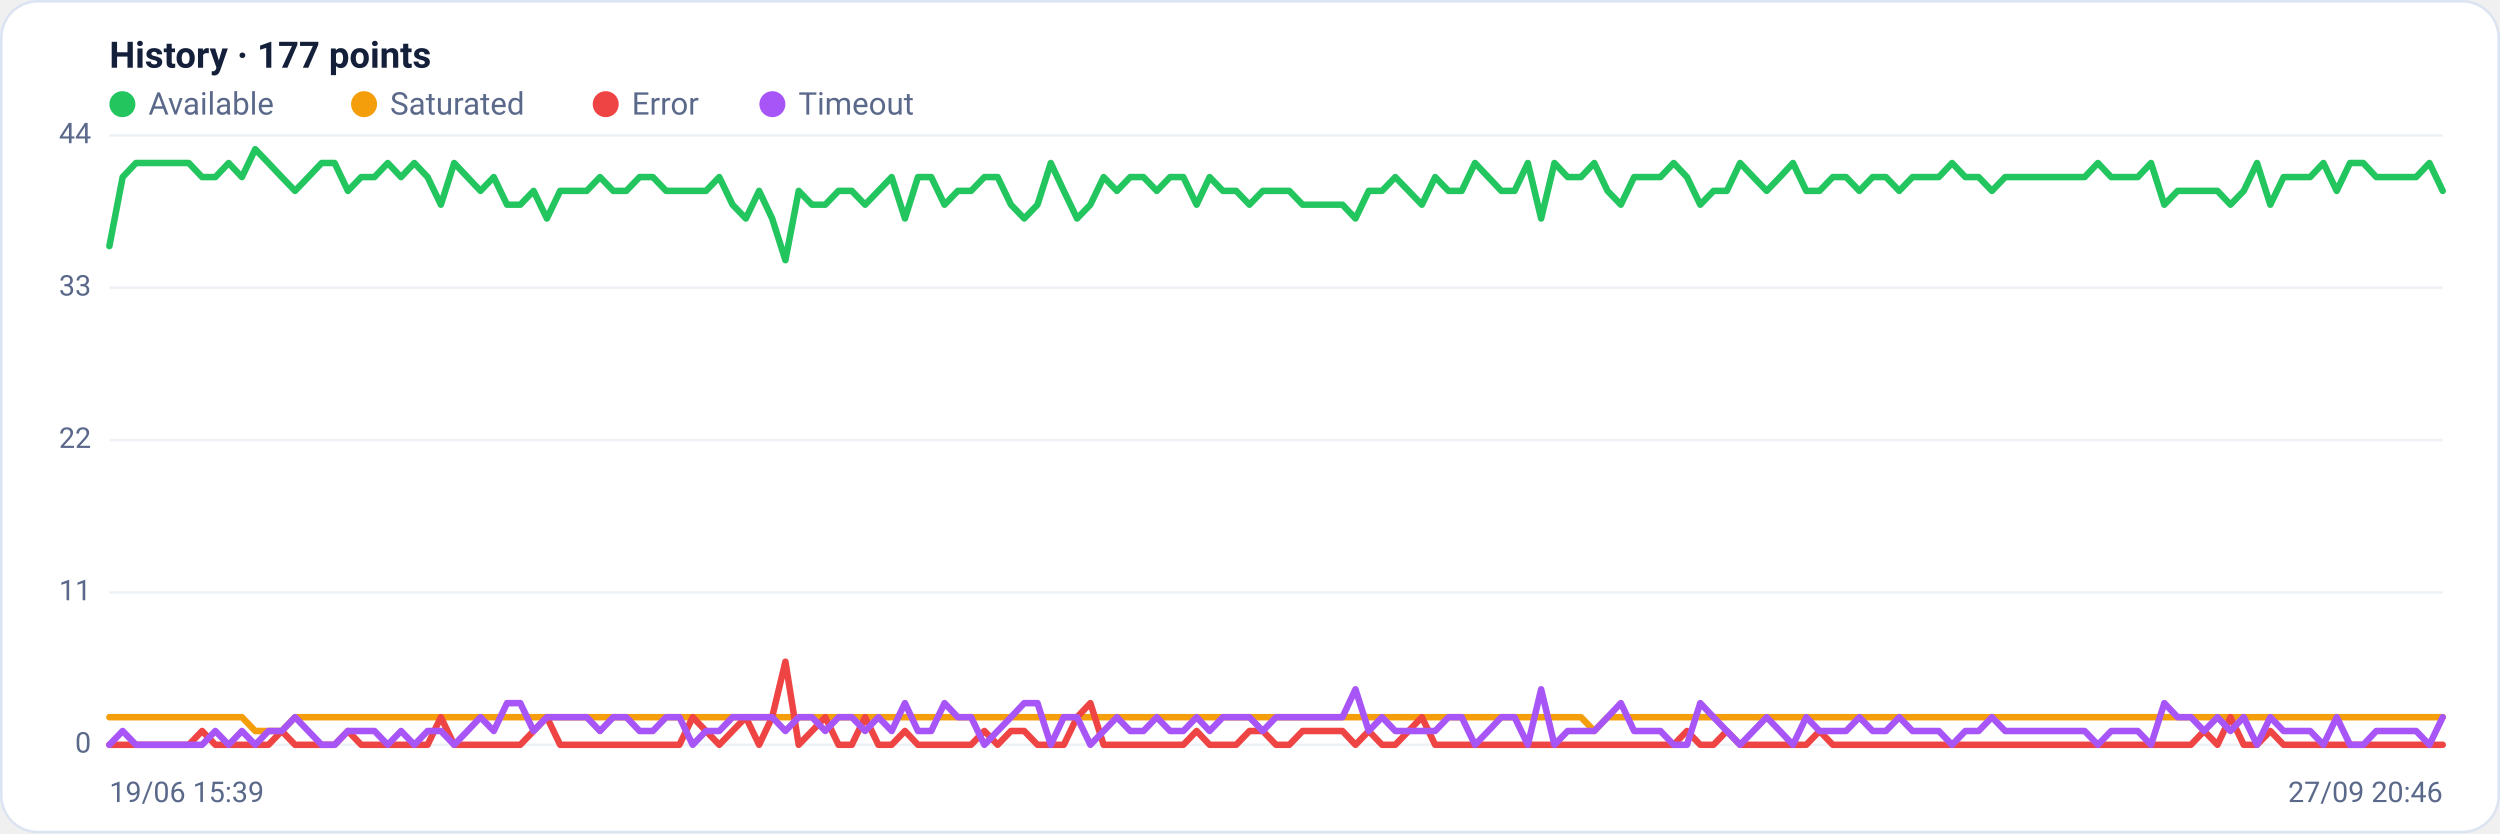
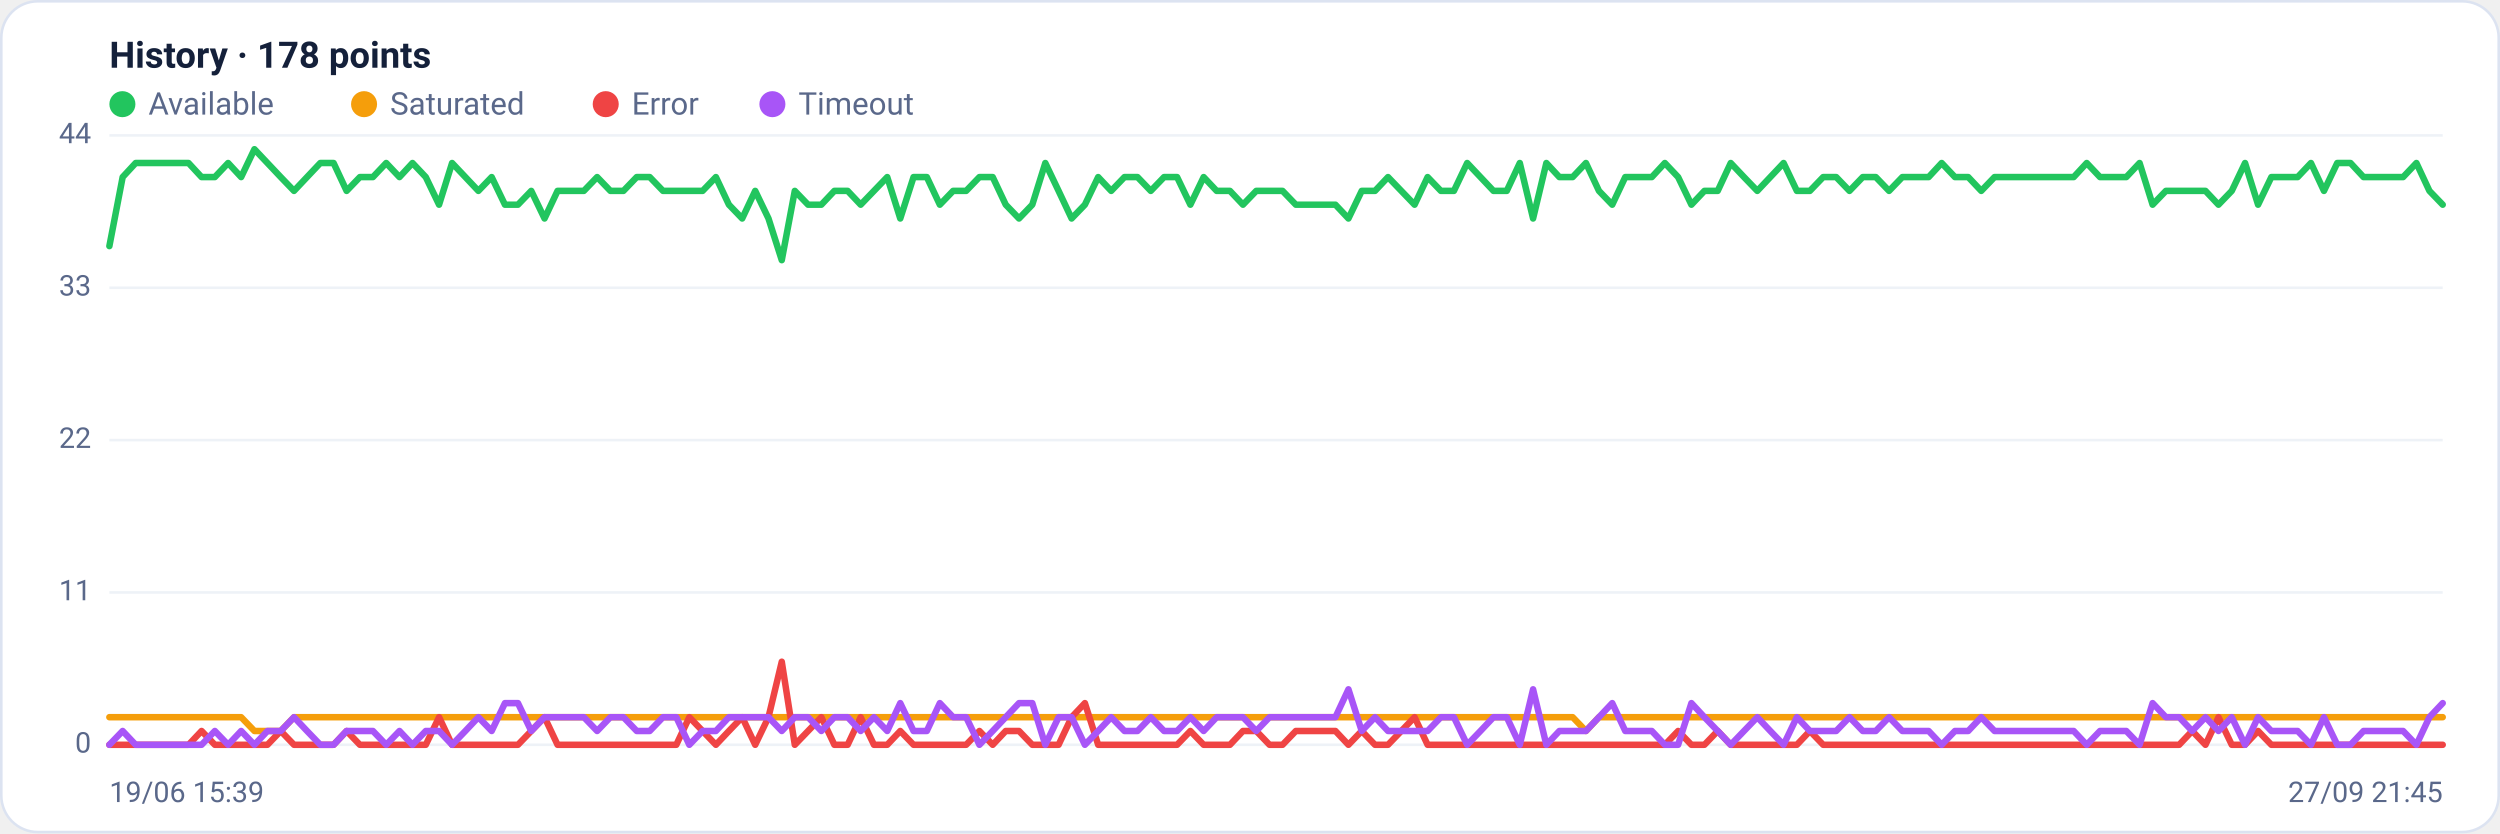
<svg xmlns="http://www.w3.org/2000/svg" viewBox="0 0 960 320" width="960" height="320" font-family="Segoe UI, system-ui, -apple-system, Roboto, Helvetica, Arial, sans-serif" role="img" aria-label="Availability history per region">
  <rect x="0.5" y="0.5" width="959" height="319" rx="14" fill="#ffffff" stroke="#dce3f1" />
-   <text x="42" y="26" font-size="14" font-weight="600" fill="#14203a">History · 177 points</text>
+   <text x="42" y="26" font-size="14" font-weight="600" fill="#14203a">History · 178 points</text>
  <circle cx="47" cy="40" r="5" fill="#22c55e" />
  <text x="57" y="44" font-size="12" fill="#5a688a">Available</text>
  <circle cx="139.8" cy="40" r="5" fill="#f59e0b" />
  <text x="149.8" y="44" font-size="12" fill="#5a688a">Saturated</text>
  <circle cx="232.6" cy="40" r="5" fill="#ef4444" />
  <text x="242.6" y="44" font-size="12" fill="#5a688a">Error</text>
  <circle cx="296.6" cy="40" r="5" fill="#a855f7" />
  <text x="306.6" y="44" font-size="12" fill="#5a688a">Timeout</text>
  <line x1="42" y1="286.0" x2="938" y2="286.0" stroke="#eef2f7" stroke-width="1" />
  <text x="35" y="289.0" text-anchor="end" font-size="11" fill="#5a688a">0</text>
  <line x1="42" y1="227.5" x2="938" y2="227.5" stroke="#eef2f7" stroke-width="1" />
  <text x="35" y="230.5" text-anchor="end" font-size="11" fill="#5a688a">11</text>
  <line x1="42" y1="169.0" x2="938" y2="169.0" stroke="#eef2f7" stroke-width="1" />
  <text x="35" y="172.0" text-anchor="end" font-size="11" fill="#5a688a">22</text>
  <line x1="42" y1="110.5" x2="938" y2="110.5" stroke="#eef2f7" stroke-width="1" />
  <text x="35" y="113.5" text-anchor="end" font-size="11" fill="#5a688a">33</text>
  <line x1="42" y1="52.0" x2="938" y2="52.0" stroke="#eef2f7" stroke-width="1" />
  <text x="35" y="55.0" text-anchor="end" font-size="11" fill="#5a688a">44</text>
-   <polyline fill="none" stroke="#22c55e" stroke-width="2.5" stroke-linejoin="round" stroke-linecap="round" points="42.0,94.5 47.1,68.0 52.2,62.6 57.3,62.6 62.4,62.6 67.5,62.6 72.5,62.6 77.6,68.0 82.7,68.0 87.8,62.6 92.9,68.0 98.0,57.3 103.1,62.6 108.2,68.0 113.3,73.3 118.4,68.0 123.5,62.6 128.5,62.6 133.6,73.3 138.7,68.0 143.8,68.0 148.9,62.6 154.0,68.0 159.1,62.6 164.2,68.0 169.3,78.6 174.4,62.6 179.5,68.0 184.5,73.3 189.6,68.0 194.7,78.6 199.8,78.6 204.9,73.3 210.0,83.9 215.1,73.3 220.2,73.3 225.3,73.3 230.4,68.0 235.5,73.3 240.5,73.3 245.6,68.0 250.7,68.0 255.8,73.3 260.9,73.3 266.0,73.3 271.1,73.3 276.2,68.0 281.3,78.6 286.4,83.9 291.5,73.3 296.5,83.9 301.6,99.9 306.7,73.3 311.8,78.6 316.9,78.6 322.0,73.3 327.1,73.3 332.2,78.6 337.3,73.3 342.4,68.0 347.5,83.9 352.5,68.0 357.6,68.0 362.7,78.6 367.8,73.3 372.9,73.3 378.0,68.0 383.1,68.0 388.2,78.6 393.3,83.9 398.4,78.6 403.5,62.6 408.5,73.3 413.6,83.9 418.7,78.6 423.8,68.0 428.9,73.3 434.0,68.0 439.1,68.0 444.2,73.3 449.3,68.0 454.4,68.0 459.5,78.6 464.5,68.0 469.6,73.3 474.7,73.3 479.8,78.6 484.9,73.3 490.0,73.3 495.1,73.3 500.2,78.6 505.3,78.6 510.4,78.6 515.5,78.6 520.5,83.9 525.6,73.3 530.7,73.3 535.8,68.0 540.9,73.3 546.0,78.6 551.1,68.0 556.2,73.3 561.3,73.3 566.4,62.6 571.5,68.0 576.5,73.3 581.6,73.3 586.7,62.6 591.8,83.9 596.9,62.6 602.0,68.0 607.1,68.0 612.2,62.6 617.3,73.3 622.4,78.6 627.5,68.0 632.5,68.0 637.6,68.0 642.7,62.6 647.8,68.0 652.9,78.6 658.0,73.3 663.1,73.3 668.2,62.6 673.3,68.0 678.4,73.3 683.5,68.0 688.5,62.6 693.6,73.3 698.7,73.3 703.8,68.0 708.9,68.0 714.0,73.3 719.1,68.0 724.2,68.0 729.3,73.3 734.4,68.0 739.5,68.0 744.5,68.0 749.6,62.6 754.7,68.0 759.8,68.0 764.9,73.3 770.0,68.0 775.1,68.0 780.2,68.0 785.3,68.0 790.4,68.0 795.5,68.0 800.5,68.0 805.6,62.6 810.7,68.0 815.8,68.0 820.9,68.0 826.0,62.6 831.1,78.6 836.2,73.3 841.3,73.3 846.4,73.3 851.5,73.3 856.5,78.6 861.6,73.3 866.7,62.6 871.8,78.6 876.9,68.0 882.0,68.0 887.1,68.0 892.2,62.6 897.3,73.3 902.4,62.6 907.5,62.6 912.5,68.0 917.6,68.0 922.7,68.0 927.8,68.0 932.9,62.6 938.0,73.3" />
-   <polyline fill="none" stroke="#f59e0b" stroke-width="2.5" stroke-linejoin="round" stroke-linecap="round" points="42.0,275.4 47.1,275.4 52.2,275.4 57.3,275.4 62.4,275.4 67.5,275.4 72.5,275.4 77.6,275.4 82.7,275.4 87.8,275.4 92.9,275.4 98.0,280.7 103.1,280.7 108.2,280.7 113.3,275.4 118.4,275.4 123.5,275.4 128.5,275.4 133.6,275.4 138.7,275.4 143.8,275.4 148.9,275.4 154.0,275.4 159.1,275.4 164.2,275.4 169.3,275.4 174.4,275.4 179.5,275.4 184.5,275.4 189.6,275.4 194.7,275.4 199.8,275.4 204.9,275.4 210.0,275.4 215.1,275.4 220.2,275.4 225.3,275.4 230.4,275.4 235.5,275.4 240.5,275.4 245.6,275.4 250.7,275.4 255.8,275.4 260.9,275.4 266.0,275.4 271.1,275.4 276.2,275.4 281.3,275.4 286.4,275.4 291.5,275.4 296.5,275.4 301.6,275.4 306.7,275.4 311.8,275.4 316.9,275.4 322.0,275.4 327.1,275.4 332.2,275.4 337.3,275.4 342.4,275.4 347.5,275.4 352.5,275.4 357.6,275.4 362.7,275.4 367.8,275.4 372.9,275.4 378.0,275.4 383.1,275.4 388.2,275.4 393.3,275.4 398.4,275.4 403.5,275.4 408.5,275.4 413.6,275.4 418.7,275.4 423.8,275.4 428.9,275.4 434.0,275.4 439.1,275.4 444.2,275.4 449.3,275.4 454.4,275.4 459.5,275.4 464.5,275.4 469.6,275.4 474.7,275.4 479.8,275.4 484.9,275.4 490.0,275.4 495.1,275.4 500.2,275.4 505.3,275.4 510.4,275.4 515.5,275.4 520.5,275.4 525.6,275.4 530.7,275.4 535.8,275.4 540.9,275.4 546.0,275.4 551.1,275.4 556.2,275.4 561.3,275.4 566.4,275.4 571.5,275.4 576.5,275.4 581.6,275.4 586.7,275.4 591.8,275.4 596.9,275.4 602.0,275.4 607.1,275.4 612.2,280.7 617.3,275.4 622.4,275.4 627.5,275.4 632.5,275.4 637.6,275.4 642.7,275.4 647.8,275.4 652.9,275.4 658.0,275.4 663.1,275.4 668.2,275.4 673.3,275.4 678.4,275.4 683.5,275.4 688.5,275.4 693.6,275.4 698.7,275.4 703.8,275.4 708.9,275.4 714.0,275.4 719.1,275.4 724.2,275.4 729.3,275.4 734.4,275.4 739.5,275.4 744.5,275.4 749.6,275.4 754.7,275.4 759.8,275.4 764.9,275.4 770.0,275.4 775.1,275.4 780.2,275.4 785.3,275.4 790.4,275.4 795.5,275.4 800.5,275.4 805.6,275.4 810.7,275.4 815.8,275.4 820.9,275.4 826.0,275.4 831.1,275.4 836.2,275.4 841.3,275.4 846.4,275.4 851.5,275.4 856.5,275.4 861.6,275.4 866.7,275.4 871.8,275.4 876.9,275.4 882.0,275.4 887.1,275.4 892.2,275.4 897.3,275.4 902.4,275.4 907.5,275.4 912.5,275.4 917.6,275.4 922.7,275.4 927.8,275.4 932.9,275.4 938.0,275.4" />
-   <polyline fill="none" stroke="#ef4444" stroke-width="2.5" stroke-linejoin="round" stroke-linecap="round" points="42.0,286.0 47.1,286.0 52.2,286.0 57.3,286.0 62.4,286.0 67.5,286.0 72.5,286.0 77.6,280.7 82.7,286.0 87.8,286.0 92.9,286.0 98.0,286.0 103.1,286.0 108.2,280.7 113.3,286.0 118.4,286.0 123.5,286.0 128.5,286.0 133.6,280.7 138.7,286.0 143.8,286.0 148.9,286.0 154.0,286.0 159.1,286.0 164.2,286.0 169.3,275.4 174.4,286.0 179.5,286.0 184.5,286.0 189.6,286.0 194.7,286.0 199.8,286.0 204.9,280.7 210.0,275.4 215.1,286.0 220.2,286.0 225.3,286.0 230.4,286.0 235.5,286.0 240.5,286.0 245.6,286.0 250.7,286.0 255.8,286.0 260.9,286.0 266.0,275.4 271.1,280.7 276.2,286.0 281.3,280.7 286.4,275.4 291.5,286.0 296.5,275.4 301.6,254.1 306.7,286.0 311.8,280.7 316.9,275.4 322.0,286.0 327.1,286.0 332.2,275.4 337.3,286.0 342.4,286.0 347.5,280.7 352.5,286.0 357.6,286.0 362.7,286.0 367.8,286.0 372.9,286.0 378.0,280.7 383.1,286.0 388.2,280.7 393.3,280.7 398.4,286.0 403.5,286.0 408.5,286.0 413.6,275.4 418.7,270.0 423.8,286.0 428.9,286.0 434.0,286.0 439.1,286.0 444.2,286.0 449.3,286.0 454.4,286.0 459.5,280.7 464.5,286.0 469.6,286.0 474.7,286.0 479.8,280.7 484.9,280.7 490.0,286.0 495.1,286.0 500.2,280.7 505.3,280.7 510.4,280.7 515.5,280.7 520.5,286.0 525.6,280.7 530.7,286.0 535.8,286.0 540.9,280.7 546.0,275.4 551.1,286.0 556.2,286.0 561.3,286.0 566.4,286.0 571.5,286.0 576.5,286.0 581.6,286.0 586.7,286.0 591.8,286.0 596.9,286.0 602.0,286.0 607.1,286.0 612.2,286.0 617.3,286.0 622.4,286.0 627.5,286.0 632.5,286.0 637.6,286.0 642.7,286.0 647.8,280.7 652.9,286.0 658.0,286.0 663.1,280.7 668.2,286.0 673.3,286.0 678.4,286.0 683.5,286.0 688.5,286.0 693.6,286.0 698.7,280.7 703.8,286.0 708.9,286.0 714.0,286.0 719.1,286.0 724.2,286.0 729.3,286.0 734.4,286.0 739.5,286.0 744.5,286.0 749.6,286.0 754.7,286.0 759.8,286.0 764.9,286.0 770.0,286.0 775.1,286.0 780.2,286.0 785.3,286.0 790.4,286.0 795.5,286.0 800.5,286.0 805.6,286.0 810.7,286.0 815.8,286.0 820.9,286.0 826.0,286.0 831.1,286.0 836.2,286.0 841.3,286.0 846.4,280.7 851.5,286.0 856.5,275.4 861.6,286.0 866.7,286.0 871.8,280.7 876.9,286.0 882.0,286.0 887.1,286.0 892.2,286.0 897.3,286.0 902.4,286.0 907.5,286.0 912.5,286.0 917.6,286.0 922.7,286.0 927.8,286.0 932.9,286.0 938.0,286.0" />
-   <polyline fill="none" stroke="#a855f7" stroke-width="2.5" stroke-linejoin="round" stroke-linecap="round" points="42.0,286.0 47.1,280.7 52.2,286.0 57.3,286.0 62.4,286.0 67.5,286.0 72.5,286.0 77.6,286.0 82.7,280.7 87.8,286.0 92.9,280.7 98.0,286.0 103.1,280.7 108.2,280.7 113.3,275.4 118.4,280.7 123.5,286.0 128.5,286.0 133.6,280.7 138.7,280.7 143.8,280.7 148.9,286.0 154.0,280.7 159.1,286.0 164.2,280.7 169.3,280.7 174.4,286.0 179.5,280.7 184.5,275.4 189.6,280.7 194.7,270.0 199.8,270.0 204.9,280.7 210.0,275.4 215.1,275.4 220.2,275.4 225.3,275.4 230.4,280.7 235.5,275.4 240.5,275.4 245.6,280.7 250.7,280.7 255.8,275.4 260.9,275.4 266.0,286.0 271.1,280.7 276.2,280.7 281.3,275.4 286.4,275.4 291.5,275.4 296.5,275.4 301.6,280.7 306.7,275.4 311.8,275.4 316.9,280.7 322.0,275.4 327.1,275.4 332.2,280.7 337.3,275.4 342.4,280.7 347.5,270.0 352.5,280.7 357.6,280.7 362.7,270.0 367.8,275.4 372.9,275.4 378.0,286.0 383.1,280.7 388.2,275.4 393.3,270.0 398.4,270.0 403.5,286.0 408.5,275.4 413.6,275.4 418.7,286.0 423.8,280.7 428.9,275.4 434.0,280.7 439.1,280.7 444.2,275.4 449.3,280.7 454.4,280.7 459.5,275.4 464.5,280.7 469.6,275.4 474.7,275.4 479.8,275.4 484.9,280.7 490.0,275.4 495.1,275.4 500.2,275.4 505.3,275.4 510.4,275.4 515.5,275.4 520.5,264.7 525.6,280.7 530.7,275.4 535.8,280.7 540.9,280.7 546.0,280.7 551.1,280.7 556.2,275.4 561.3,275.4 566.4,286.0 571.5,280.7 576.5,275.4 581.6,275.4 586.7,286.0 591.8,264.7 596.9,286.0 602.0,280.7 607.1,280.7 612.2,280.7 617.3,275.4 622.4,270.0 627.5,280.7 632.5,280.7 637.6,280.7 642.7,286.0 647.8,286.0 652.9,270.0 658.0,275.4 663.1,280.7 668.2,286.0 673.3,280.7 678.4,275.4 683.5,280.7 688.5,286.0 693.6,275.4 698.7,280.7 703.8,280.7 708.9,280.7 714.0,275.4 719.1,280.7 724.2,280.7 729.3,275.4 734.4,280.7 739.5,280.7 744.5,280.7 749.6,286.0 754.7,280.7 759.8,280.7 764.9,275.4 770.0,280.7 775.1,280.7 780.2,280.7 785.3,280.7 790.4,280.7 795.5,280.7 800.5,280.7 805.6,286.0 810.7,280.7 815.8,280.7 820.9,280.7 826.0,286.0 831.1,270.0 836.2,275.4 841.3,275.4 846.4,280.7 851.5,275.4 856.5,280.7 861.6,275.4 866.7,286.0 871.8,275.4 876.9,280.7 882.0,280.7 887.1,280.7 892.2,286.0 897.3,275.4 902.4,286.0 907.5,286.0 912.5,280.7 917.6,280.7 922.7,280.7 927.8,280.7 932.9,286.0 938.0,275.4" />
+   <polyline fill="none" stroke="#22c55e" stroke-width="2.5" stroke-linejoin="round" stroke-linecap="round" points="42.0,94.5 47.1,68.0 52.1,62.6 57.2,62.6 62.2,62.6 67.3,62.6 72.4,62.6 77.4,68.0 82.5,68.0 87.6,62.6 92.6,68.0 97.7,57.3 102.7,62.6 107.8,68.0 112.9,73.3 117.9,68.0 123.0,62.6 128.1,62.6 133.1,73.3 138.2,68.0 143.2,68.0 148.3,62.6 153.4,68.0 158.4,62.6 163.5,68.0 168.6,78.6 173.6,62.6 178.7,68.0 183.7,73.3 188.8,68.0 193.9,78.6 198.9,78.6 204.0,73.3 209.1,83.9 214.1,73.3 219.2,73.3 224.2,73.3 229.3,68.0 234.4,73.3 239.4,73.3 244.5,68.0 249.5,68.0 254.6,73.3 259.7,73.3 264.7,73.3 269.8,73.3 274.9,68.0 279.9,78.6 285.0,83.9 290.0,73.3 295.1,83.9 300.2,99.9 305.2,73.3 310.3,78.6 315.4,78.6 320.4,73.3 325.5,73.3 330.5,78.6 335.6,73.3 340.7,68.0 345.7,83.9 350.8,68.0 355.9,68.0 360.9,78.6 366.0,73.3 371.0,73.3 376.1,68.0 381.2,68.0 386.2,78.6 391.3,83.9 396.4,78.6 401.4,62.6 406.5,73.3 411.5,83.9 416.6,78.6 421.7,68.0 426.7,73.3 431.8,68.0 436.8,68.0 441.9,73.3 447.0,68.0 452.0,68.0 457.1,78.6 462.2,68.0 467.2,73.3 472.3,73.3 477.3,78.6 482.4,73.3 487.5,73.3 492.5,73.3 497.6,78.6 502.7,78.6 507.7,78.6 512.8,78.6 517.8,83.9 522.9,73.3 528.0,73.3 533.0,68.0 538.1,73.3 543.2,78.6 548.2,68.0 553.3,73.3 558.3,73.3 563.4,62.6 568.5,68.0 573.5,73.3 578.6,73.3 583.6,62.6 588.7,83.9 593.8,62.6 598.8,68.0 603.9,68.0 609.0,62.6 614.0,73.3 619.1,78.6 624.1,68.0 629.2,68.0 634.3,68.0 639.3,62.6 644.4,68.0 649.5,78.6 654.5,73.3 659.6,73.3 664.6,62.6 669.7,68.0 674.8,73.3 679.8,68.0 684.9,62.6 690.0,73.3 695.0,73.3 700.1,68.0 705.1,68.0 710.2,73.3 715.3,68.0 720.3,68.0 725.4,73.3 730.5,68.0 735.5,68.0 740.6,68.0 745.6,62.6 750.7,68.0 755.8,68.0 760.8,73.3 765.9,68.0 770.9,68.0 776.0,68.0 781.1,68.0 786.1,68.0 791.2,68.0 796.3,68.0 801.3,62.6 806.4,68.0 811.4,68.0 816.5,68.0 821.6,62.6 826.6,78.6 831.7,73.3 836.8,73.3 841.8,73.3 846.9,73.3 851.9,78.6 857.0,73.3 862.1,62.6 867.1,78.6 872.2,68.0 877.3,68.0 882.3,68.0 887.4,62.6 892.4,73.3 897.5,62.6 902.6,62.6 907.6,68.0 912.7,68.0 917.8,68.0 922.8,68.0 927.9,62.6 932.9,73.3 938.0,78.6" />
+   <polyline fill="none" stroke="#f59e0b" stroke-width="2.5" stroke-linejoin="round" stroke-linecap="round" points="42.0,275.4 47.1,275.4 52.1,275.4 57.2,275.4 62.2,275.4 67.3,275.4 72.4,275.4 77.4,275.4 82.5,275.4 87.6,275.4 92.6,275.4 97.7,280.7 102.7,280.7 107.8,280.7 112.9,275.4 117.9,275.4 123.0,275.4 128.1,275.4 133.1,275.4 138.2,275.4 143.2,275.4 148.3,275.4 153.4,275.4 158.4,275.4 163.5,275.4 168.6,275.4 173.6,275.4 178.7,275.4 183.7,275.4 188.8,275.4 193.9,275.4 198.9,275.4 204.0,275.4 209.1,275.4 214.1,275.4 219.2,275.4 224.2,275.4 229.3,275.4 234.4,275.4 239.4,275.4 244.5,275.4 249.5,275.4 254.6,275.4 259.7,275.4 264.7,275.4 269.8,275.4 274.9,275.4 279.9,275.4 285.0,275.4 290.0,275.4 295.1,275.4 300.2,275.4 305.2,275.4 310.3,275.4 315.4,275.4 320.4,275.4 325.5,275.4 330.5,275.4 335.6,275.4 340.7,275.4 345.7,275.4 350.8,275.4 355.9,275.4 360.9,275.4 366.0,275.4 371.0,275.4 376.1,275.4 381.2,275.4 386.2,275.4 391.3,275.4 396.4,275.4 401.4,275.4 406.5,275.4 411.5,275.4 416.6,275.4 421.7,275.4 426.7,275.4 431.8,275.4 436.8,275.4 441.9,275.4 447.0,275.4 452.0,275.4 457.1,275.4 462.2,275.4 467.2,275.4 472.3,275.4 477.3,275.4 482.4,275.4 487.5,275.4 492.5,275.4 497.6,275.4 502.7,275.4 507.7,275.4 512.8,275.4 517.8,275.4 522.9,275.4 528.0,275.4 533.0,275.4 538.1,275.4 543.2,275.4 548.2,275.4 553.3,275.4 558.3,275.4 563.4,275.4 568.5,275.4 573.5,275.4 578.6,275.4 583.6,275.4 588.7,275.4 593.8,275.4 598.8,275.4 603.9,275.4 609.0,280.7 614.0,275.4 619.1,275.4 624.1,275.4 629.2,275.4 634.3,275.4 639.3,275.4 644.4,275.4 649.5,275.4 654.5,275.4 659.6,275.4 664.6,275.4 669.7,275.4 674.8,275.4 679.8,275.4 684.9,275.4 690.0,275.4 695.0,275.4 700.1,275.4 705.1,275.4 710.2,275.4 715.3,275.4 720.3,275.4 725.4,275.4 730.5,275.4 735.5,275.4 740.6,275.4 745.6,275.4 750.7,275.4 755.8,275.4 760.8,275.4 765.9,275.4 770.9,275.4 776.0,275.4 781.1,275.4 786.1,275.4 791.2,275.4 796.3,275.4 801.3,275.4 806.4,275.4 811.4,275.4 816.5,275.4 821.6,275.4 826.6,275.4 831.7,275.4 836.8,275.4 841.8,275.4 846.9,275.4 851.9,275.4 857.0,275.4 862.1,275.4 867.1,275.4 872.2,275.4 877.3,275.4 882.3,275.4 887.4,275.4 892.4,275.4 897.5,275.4 902.6,275.4 907.6,275.4 912.7,275.4 917.8,275.4 922.8,275.4 927.9,275.4 932.9,275.4 938.0,275.4" />
+   <polyline fill="none" stroke="#ef4444" stroke-width="2.5" stroke-linejoin="round" stroke-linecap="round" points="42.0,286.0 47.1,286.0 52.1,286.0 57.2,286.0 62.2,286.0 67.3,286.0 72.4,286.0 77.4,280.7 82.5,286.0 87.6,286.0 92.6,286.0 97.7,286.0 102.7,286.0 107.8,280.7 112.9,286.0 117.9,286.0 123.0,286.0 128.1,286.0 133.1,280.7 138.2,286.0 143.2,286.0 148.3,286.0 153.4,286.0 158.4,286.0 163.5,286.0 168.6,275.4 173.6,286.0 178.7,286.0 183.7,286.0 188.8,286.0 193.9,286.0 198.9,286.0 204.0,280.7 209.1,275.4 214.1,286.0 219.2,286.0 224.2,286.0 229.3,286.0 234.4,286.0 239.4,286.0 244.5,286.0 249.5,286.0 254.6,286.0 259.7,286.0 264.7,275.4 269.8,280.7 274.9,286.0 279.9,280.7 285.0,275.4 290.0,286.0 295.1,275.4 300.2,254.1 305.2,286.0 310.3,280.7 315.4,275.4 320.4,286.0 325.5,286.0 330.5,275.4 335.6,286.0 340.7,286.0 345.7,280.7 350.8,286.0 355.9,286.0 360.9,286.0 366.0,286.0 371.0,286.0 376.1,280.7 381.2,286.0 386.2,280.7 391.3,280.7 396.4,286.0 401.4,286.0 406.5,286.0 411.5,275.4 416.6,270.0 421.7,286.0 426.7,286.0 431.8,286.0 436.8,286.0 441.9,286.0 447.0,286.0 452.0,286.0 457.1,280.7 462.2,286.0 467.2,286.0 472.3,286.0 477.3,280.7 482.4,280.7 487.5,286.0 492.5,286.0 497.6,280.7 502.7,280.7 507.7,280.7 512.8,280.7 517.8,286.0 522.9,280.7 528.0,286.0 533.0,286.0 538.1,280.7 543.2,275.4 548.2,286.0 553.3,286.0 558.3,286.0 563.4,286.0 568.5,286.0 573.5,286.0 578.6,286.0 583.6,286.0 588.7,286.0 593.8,286.0 598.8,286.0 603.9,286.0 609.0,286.0 614.0,286.0 619.1,286.0 624.1,286.0 629.2,286.0 634.3,286.0 639.3,286.0 644.4,280.7 649.5,286.0 654.5,286.0 659.6,280.7 664.6,286.0 669.7,286.0 674.8,286.0 679.8,286.0 684.9,286.0 690.0,286.0 695.0,280.7 700.1,286.0 705.1,286.0 710.2,286.0 715.3,286.0 720.3,286.0 725.4,286.0 730.5,286.0 735.5,286.0 740.6,286.0 745.6,286.0 750.7,286.0 755.8,286.0 760.8,286.0 765.9,286.0 770.9,286.0 776.0,286.0 781.1,286.0 786.1,286.0 791.2,286.0 796.3,286.0 801.3,286.0 806.4,286.0 811.4,286.0 816.5,286.0 821.6,286.0 826.6,286.0 831.7,286.0 836.8,286.0 841.8,280.7 846.9,286.0 851.9,275.4 857.0,286.0 862.1,286.0 867.1,280.7 872.2,286.0 877.3,286.0 882.3,286.0 887.4,286.0 892.4,286.0 897.5,286.0 902.6,286.0 907.6,286.0 912.7,286.0 917.8,286.0 922.8,286.0 927.9,286.0 932.9,286.0 938.0,286.0" />
+   <polyline fill="none" stroke="#a855f7" stroke-width="2.5" stroke-linejoin="round" stroke-linecap="round" points="42.0,286.0 47.1,280.7 52.1,286.0 57.2,286.0 62.2,286.0 67.3,286.0 72.4,286.0 77.4,286.0 82.5,280.7 87.6,286.0 92.6,280.7 97.7,286.0 102.7,280.7 107.8,280.7 112.9,275.4 117.9,280.7 123.0,286.0 128.1,286.0 133.1,280.7 138.2,280.7 143.2,280.7 148.3,286.0 153.4,280.7 158.4,286.0 163.5,280.7 168.6,280.7 173.6,286.0 178.7,280.7 183.7,275.4 188.8,280.7 193.9,270.0 198.9,270.0 204.0,280.7 209.1,275.4 214.1,275.4 219.2,275.4 224.2,275.4 229.3,280.7 234.4,275.4 239.4,275.4 244.5,280.7 249.5,280.7 254.6,275.4 259.7,275.4 264.7,286.0 269.8,280.7 274.9,280.7 279.9,275.4 285.0,275.4 290.0,275.4 295.1,275.4 300.2,280.7 305.2,275.4 310.3,275.4 315.4,280.7 320.4,275.4 325.5,275.4 330.5,280.7 335.6,275.4 340.7,280.7 345.7,270.0 350.8,280.7 355.9,280.7 360.9,270.0 366.0,275.4 371.0,275.4 376.1,286.0 381.2,280.7 386.2,275.4 391.3,270.0 396.4,270.0 401.4,286.0 406.5,275.4 411.5,275.4 416.6,286.0 421.7,280.7 426.7,275.4 431.8,280.7 436.8,280.7 441.9,275.4 447.0,280.7 452.0,280.7 457.1,275.4 462.2,280.7 467.2,275.4 472.3,275.4 477.3,275.4 482.4,280.7 487.5,275.4 492.5,275.4 497.6,275.4 502.7,275.4 507.7,275.4 512.8,275.4 517.8,264.7 522.9,280.7 528.0,275.4 533.0,280.7 538.1,280.7 543.2,280.7 548.2,280.7 553.3,275.4 558.3,275.4 563.4,286.0 568.5,280.7 573.5,275.4 578.6,275.4 583.6,286.0 588.7,264.7 593.8,286.0 598.8,280.7 603.9,280.7 609.0,280.7 614.0,275.4 619.1,270.0 624.1,280.7 629.2,280.7 634.3,280.7 639.3,286.0 644.4,286.0 649.5,270.0 654.5,275.4 659.6,280.7 664.6,286.0 669.7,280.7 674.8,275.4 679.8,280.7 684.9,286.0 690.0,275.4 695.0,280.7 700.1,280.7 705.1,280.7 710.2,275.4 715.3,280.7 720.3,280.7 725.4,275.4 730.5,280.7 735.5,280.7 740.6,280.7 745.6,286.0 750.7,280.7 755.8,280.7 760.8,275.4 765.9,280.7 770.9,280.7 776.0,280.7 781.1,280.7 786.1,280.7 791.2,280.7 796.3,280.7 801.3,286.0 806.4,280.7 811.4,280.7 816.5,280.7 821.6,286.0 826.6,270.0 831.7,275.4 836.8,275.4 841.8,280.7 846.9,275.4 851.9,280.7 857.0,275.4 862.1,286.0 867.1,275.4 872.2,280.7 877.3,280.7 882.3,280.7 887.4,286.0 892.4,275.4 897.5,286.0 902.6,286.0 907.6,280.7 912.7,280.7 917.8,280.7 922.8,280.7 927.9,286.0 932.9,275.4 938.0,270.0" />
  <text x="42" y="308" font-size="11" fill="#5a688a">19/06 15:39</text>
-   <text x="938" y="308" text-anchor="end" font-size="11" fill="#5a688a">27/09 20:46</text>
+   <text x="938" y="308" text-anchor="end" font-size="11" fill="#5a688a">27/09 21:45</text>
</svg>
